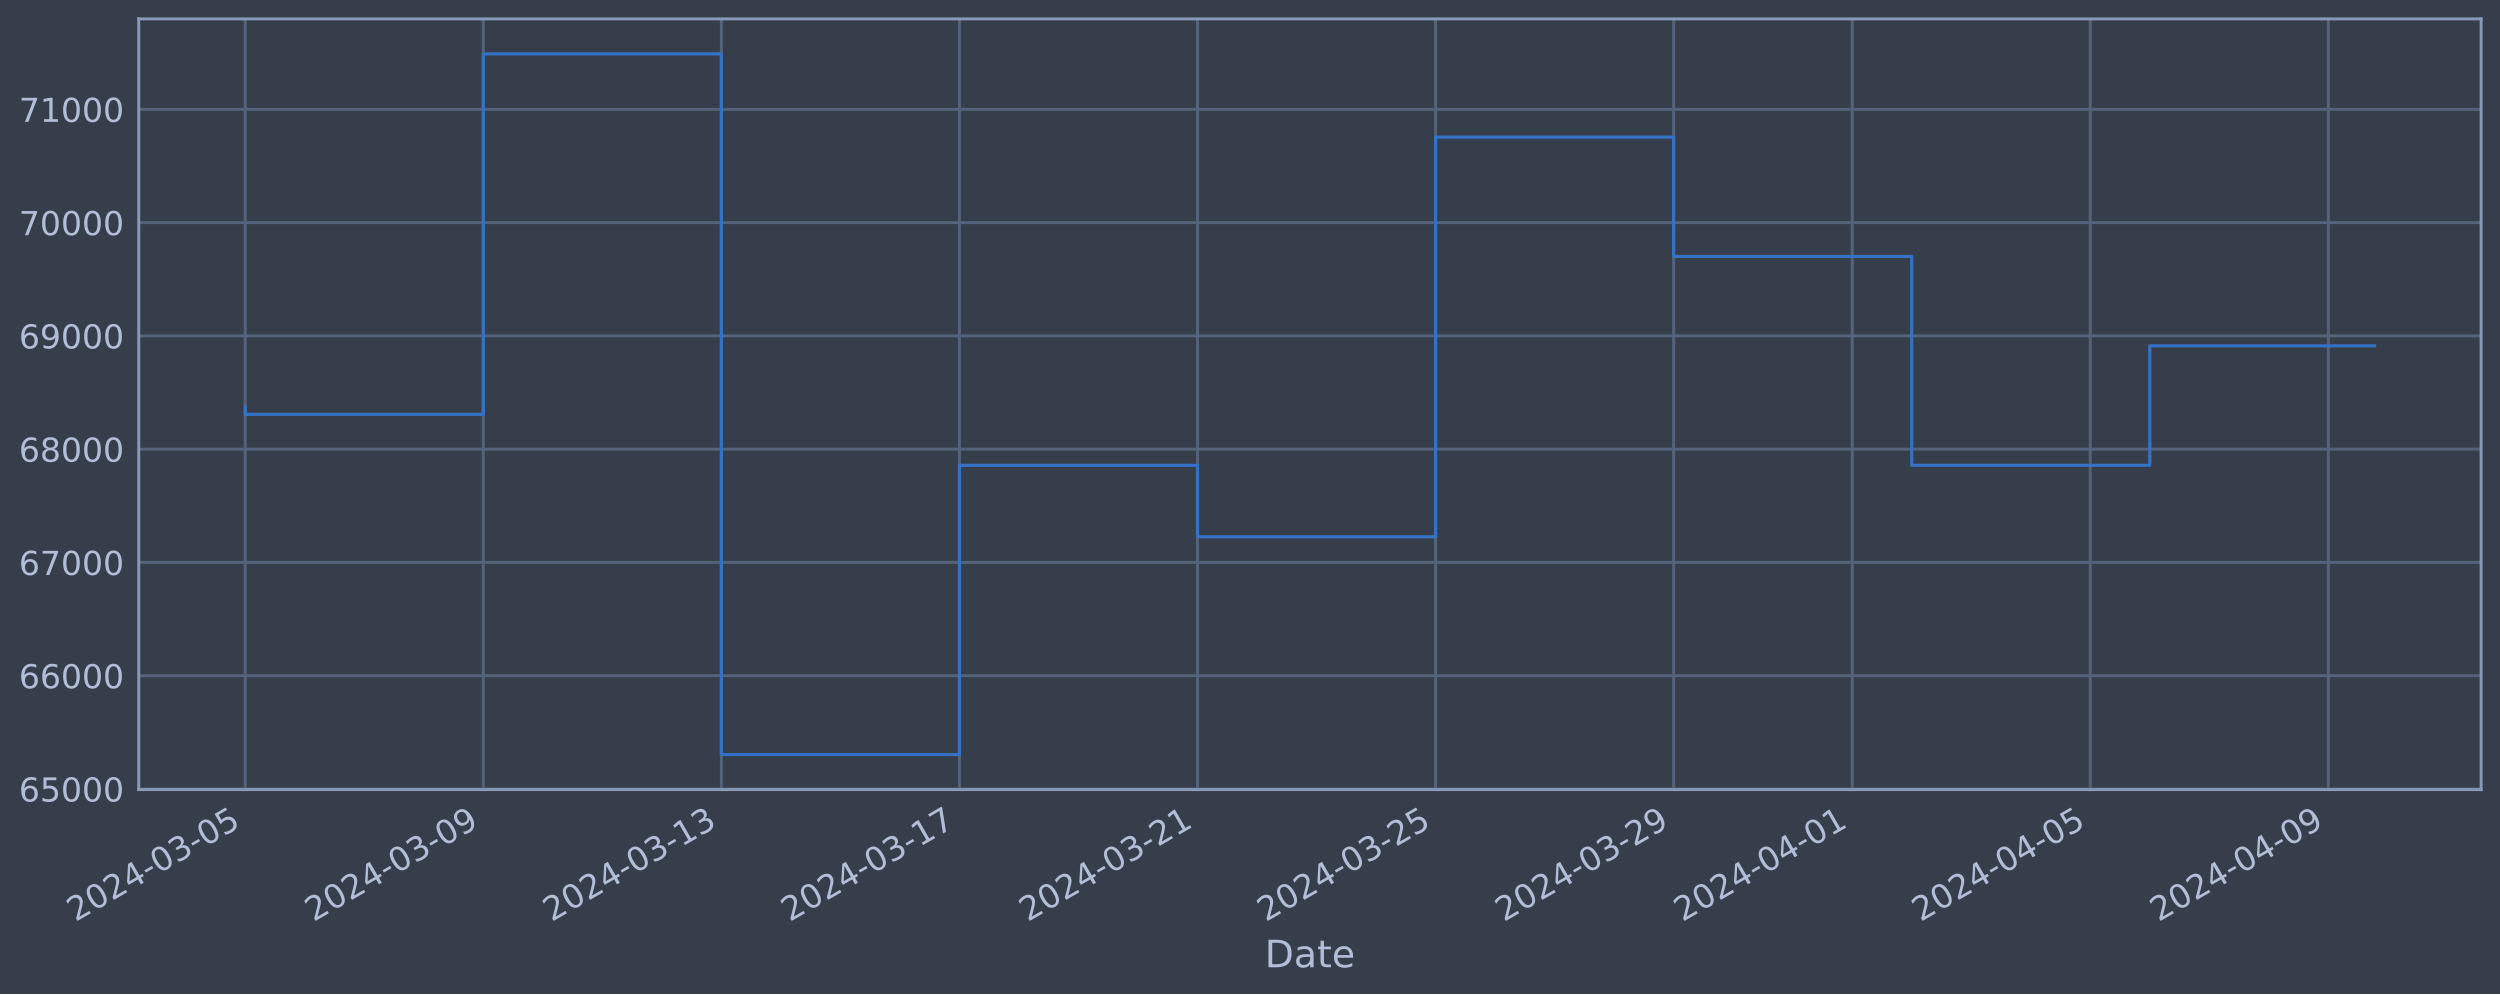
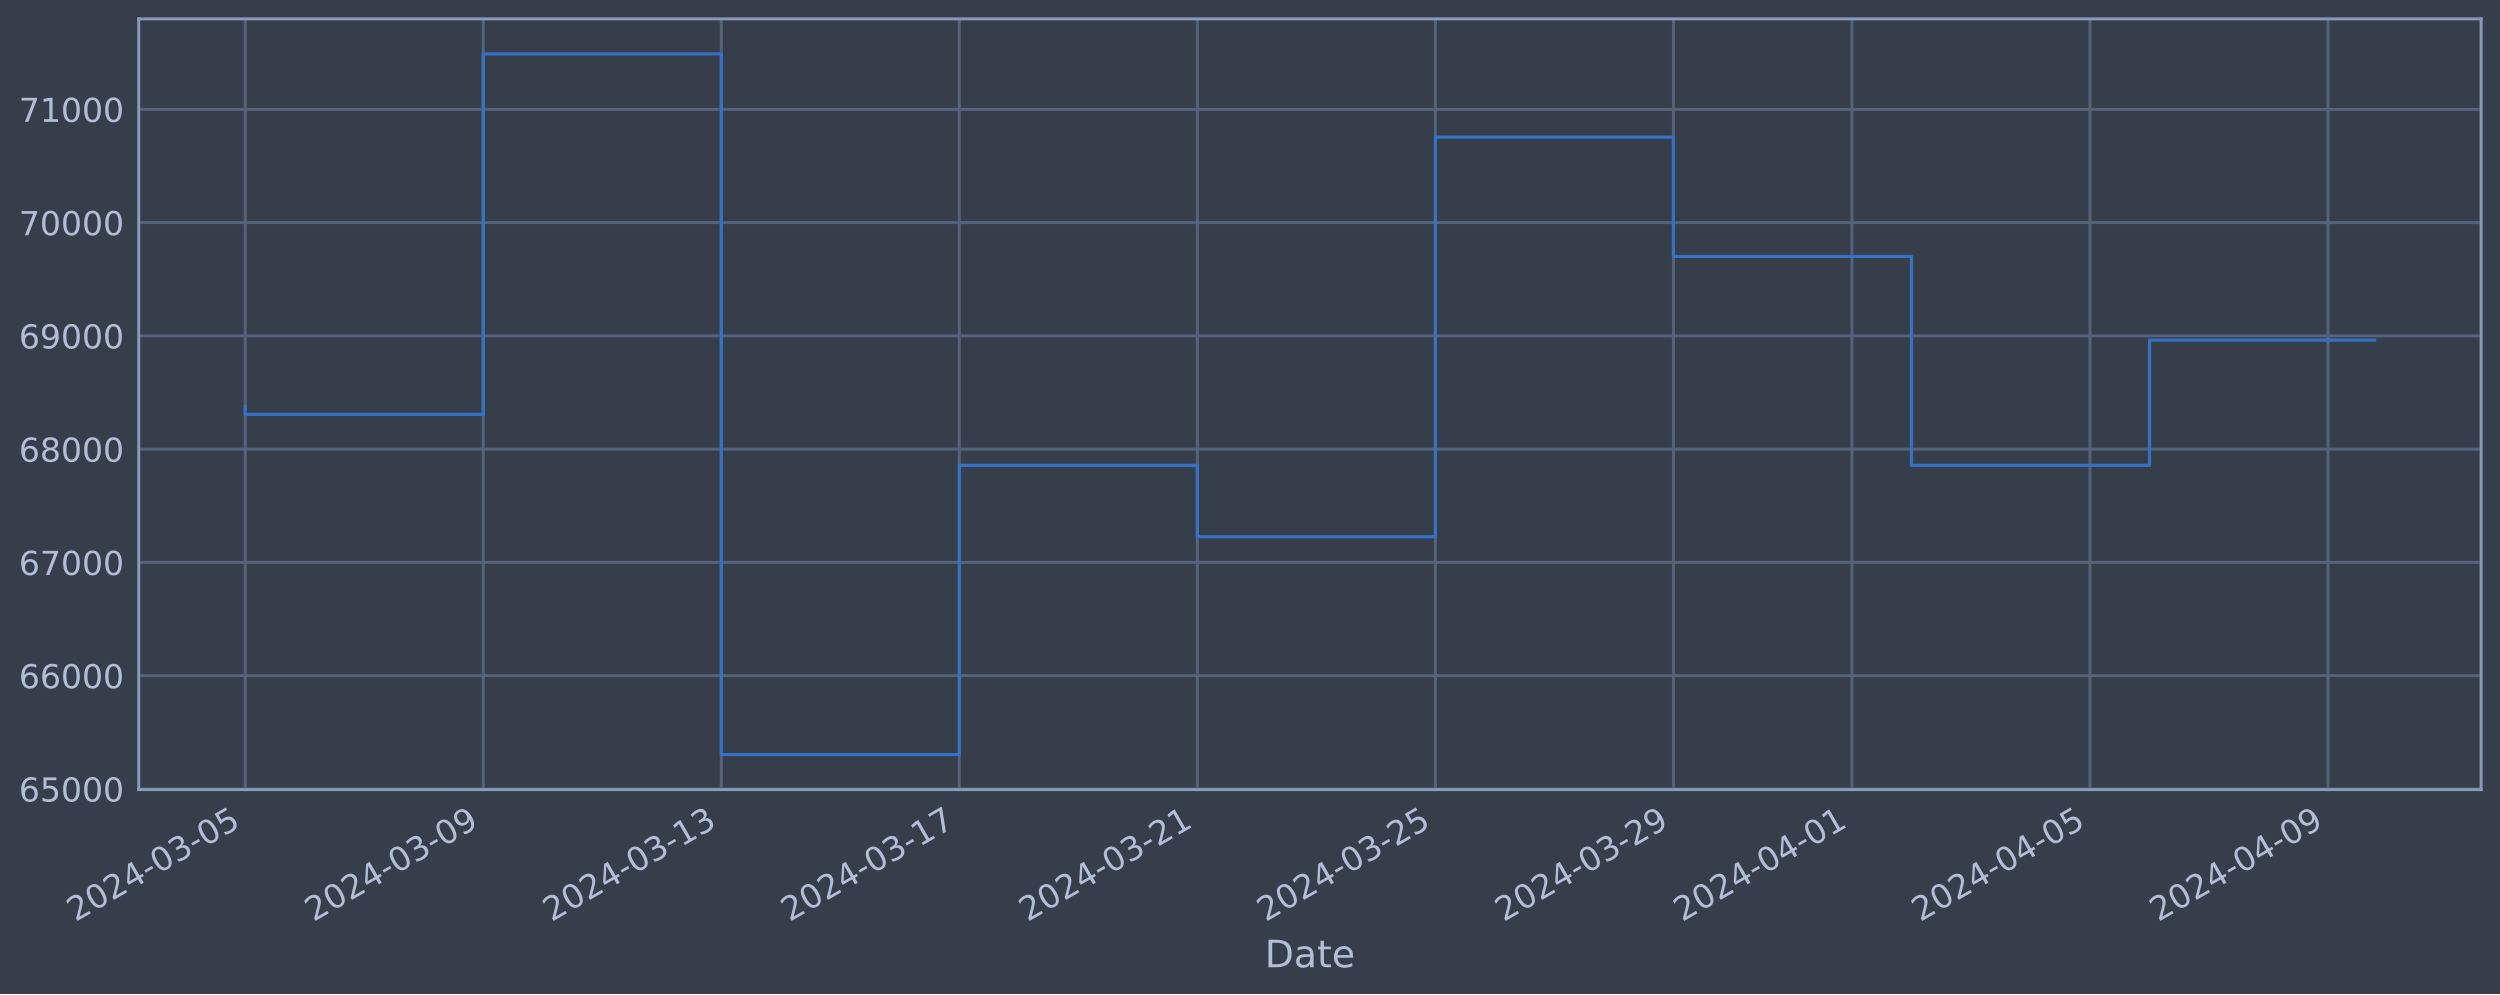
<svg xmlns="http://www.w3.org/2000/svg" xmlns:xlink="http://www.w3.org/1999/xlink" width="952.884pt" height="378.87pt" viewBox="0 0 952.884 378.87" version="1.1">
  <defs>
    <style type="text/css">*{stroke-linejoin: round; stroke-linecap: butt}</style>
  </defs>
  <g id="figure_1">
    <g id="patch_1">
      <path d="M 0 378.87  L 952.884 378.87  L 952.884 0  L 0 0  z " style="fill: #373e4b" />
    </g>
    <g id="axes_1">
      <g id="patch_2">
        <path d="M 52.884 300.96  L 945.684 300.96  L 945.684 7.2  L 52.884 7.2  z " style="fill: #373e4b" />
      </g>
      <g id="matplotlib.axis_1">
        <g id="xtick_1">
          <g id="line2d_1">
-             <path d="M 93.466 300.96  L 93.466 7.2  " clip-path="url(#pa2daa24585)" style="fill: none; stroke: #546379; stroke-width: 1.12; stroke-linecap: square" />
+             <path d="M 93.466 300.96  L 93.466 7.2  " clip-path="url(#p911d00018d)" style="fill: none; stroke: #546379; stroke-width: 1.12; stroke-linecap: square" />
          </g>
          <g id="line2d_2" />
          <g id="text_1">
            <g style="fill: #b1bed6" transform="translate(28.74006 351.4642) rotate(-30) scale(0.126 -0.126)">
              <defs>
                <path id="DejaVuSans-32" d="M 1228 531  L 3431 531  L 3431 0  L 469 0  L 469 531  Q 828 903 1448 1529  Q 2069 2156 2228 2338  Q 2531 2678 2651 2914  Q 2772 3150 2772 3378  Q 2772 3750 2511 3984  Q 2250 4219 1831 4219  Q 1534 4219 1204 4116  Q 875 4013 500 3803  L 500 4441  Q 881 4594 1212 4672  Q 1544 4750 1819 4750  Q 2544 4750 2975 4387  Q 3406 4025 3406 3419  Q 3406 3131 3298 2873  Q 3191 2616 2906 2266  Q 2828 2175 2409 1742  Q 1991 1309 1228 531  z " transform="scale(0.015625)" />
                <path id="DejaVuSans-30" d="M 2034 4250  Q 1547 4250 1301 3770  Q 1056 3291 1056 2328  Q 1056 1369 1301 889  Q 1547 409 2034 409  Q 2525 409 2770 889  Q 3016 1369 3016 2328  Q 3016 3291 2770 3770  Q 2525 4250 2034 4250  z M 2034 4750  Q 2819 4750 3233 4129  Q 3647 3509 3647 2328  Q 3647 1150 3233 529  Q 2819 -91 2034 -91  Q 1250 -91 836 529  Q 422 1150 422 2328  Q 422 3509 836 4129  Q 1250 4750 2034 4750  z " transform="scale(0.015625)" />
                <path id="DejaVuSans-34" d="M 2419 4116  L 825 1625  L 2419 1625  L 2419 4116  z M 2253 4666  L 3047 4666  L 3047 1625  L 3713 1625  L 3713 1100  L 3047 1100  L 3047 0  L 2419 0  L 2419 1100  L 313 1100  L 313 1709  L 2253 4666  z " transform="scale(0.015625)" />
                <path id="DejaVuSans-2d" d="M 313 2009  L 1997 2009  L 1997 1497  L 313 1497  L 313 2009  z " transform="scale(0.015625)" />
                <path id="DejaVuSans-33" d="M 2597 2516  Q 3050 2419 3304 2112  Q 3559 1806 3559 1356  Q 3559 666 3084 287  Q 2609 -91 1734 -91  Q 1441 -91 1130 -33  Q 819 25 488 141  L 488 750  Q 750 597 1062 519  Q 1375 441 1716 441  Q 2309 441 2620 675  Q 2931 909 2931 1356  Q 2931 1769 2642 2001  Q 2353 2234 1838 2234  L 1294 2234  L 1294 2753  L 1863 2753  Q 2328 2753 2575 2939  Q 2822 3125 2822 3475  Q 2822 3834 2567 4026  Q 2313 4219 1838 4219  Q 1578 4219 1281 4162  Q 984 4106 628 3988  L 628 4550  Q 988 4650 1302 4700  Q 1616 4750 1894 4750  Q 2613 4750 3031 4423  Q 3450 4097 3450 3541  Q 3450 3153 3228 2886  Q 3006 2619 2597 2516  z " transform="scale(0.015625)" />
                <path id="DejaVuSans-35" d="M 691 4666  L 3169 4666  L 3169 4134  L 1269 4134  L 1269 2991  Q 1406 3038 1543 3061  Q 1681 3084 1819 3084  Q 2600 3084 3056 2656  Q 3513 2228 3513 1497  Q 3513 744 3044 326  Q 2575 -91 1722 -91  Q 1428 -91 1123 -41  Q 819 9 494 109  L 494 744  Q 775 591 1075 516  Q 1375 441 1709 441  Q 2250 441 2565 725  Q 2881 1009 2881 1497  Q 2881 1984 2565 2268  Q 2250 2553 1709 2553  Q 1456 2553 1204 2497  Q 953 2441 691 2322  L 691 4666  z " transform="scale(0.015625)" />
              </defs>
              <use xlink:href="#DejaVuSans-32" />
              <use xlink:href="#DejaVuSans-30" x="63.623" />
              <use xlink:href="#DejaVuSans-32" x="127.246" />
              <use xlink:href="#DejaVuSans-34" x="190.869" />
              <use xlink:href="#DejaVuSans-2d" x="254.492" />
              <use xlink:href="#DejaVuSans-30" x="290.576" />
              <use xlink:href="#DejaVuSans-33" x="354.199" />
              <use xlink:href="#DejaVuSans-2d" x="417.822" />
              <use xlink:href="#DejaVuSans-30" x="453.906" />
              <use xlink:href="#DejaVuSans-35" x="517.529" />
            </g>
          </g>
        </g>
        <g id="xtick_2">
          <g id="line2d_3">
-             <path d="M 184.207 300.96  L 184.207 7.2  " clip-path="url(#pa2daa24585)" style="fill: none; stroke: #546379; stroke-width: 1.12; stroke-linecap: square" />
+             <path d="M 184.193 300.96  L 184.193 7.2  " clip-path="url(#p911d00018d)" style="fill: none; stroke: #546379; stroke-width: 1.12; stroke-linecap: square" />
          </g>
          <g id="line2d_4" />
          <g id="text_2">
-             <g style="fill: #b1bed6" transform="translate(119.4818 351.4642) rotate(-30) scale(0.126 -0.126)">
+             <g style="fill: #b1bed6" transform="translate(119.4677 351.4642) rotate(-30) scale(0.126 -0.126)">
              <defs>
                <path id="DejaVuSans-39" d="M 703 97  L 703 672  Q 941 559 1184 500  Q 1428 441 1663 441  Q 2288 441 2617 861  Q 2947 1281 2994 2138  Q 2813 1869 2534 1725  Q 2256 1581 1919 1581  Q 1219 1581 811 2004  Q 403 2428 403 3163  Q 403 3881 828 4315  Q 1253 4750 1959 4750  Q 2769 4750 3195 4129  Q 3622 3509 3622 2328  Q 3622 1225 3098 567  Q 2575 -91 1691 -91  Q 1453 -91 1209 -44  Q 966 3 703 97  z M 1959 2075  Q 2384 2075 2632 2365  Q 2881 2656 2881 3163  Q 2881 3666 2632 3958  Q 2384 4250 1959 4250  Q 1534 4250 1286 3958  Q 1038 3666 1038 3163  Q 1038 2656 1286 2365  Q 1534 2075 1959 2075  z " transform="scale(0.015625)" />
              </defs>
              <use xlink:href="#DejaVuSans-32" />
              <use xlink:href="#DejaVuSans-30" x="63.623" />
              <use xlink:href="#DejaVuSans-32" x="127.246" />
              <use xlink:href="#DejaVuSans-34" x="190.869" />
              <use xlink:href="#DejaVuSans-2d" x="254.492" />
              <use xlink:href="#DejaVuSans-30" x="290.576" />
              <use xlink:href="#DejaVuSans-33" x="354.199" />
              <use xlink:href="#DejaVuSans-2d" x="417.822" />
              <use xlink:href="#DejaVuSans-30" x="453.906" />
              <use xlink:href="#DejaVuSans-39" x="517.529" />
            </g>
          </g>
        </g>
        <g id="xtick_3">
          <g id="line2d_5">
-             <path d="M 274.949 300.96  L 274.949 7.2  " clip-path="url(#pa2daa24585)" style="fill: none; stroke: #546379; stroke-width: 1.12; stroke-linecap: square" />
+             <path d="M 274.921 300.96  L 274.921 7.2  " clip-path="url(#p911d00018d)" style="fill: none; stroke: #546379; stroke-width: 1.12; stroke-linecap: square" />
          </g>
          <g id="line2d_6" />
          <g id="text_3">
-             <g style="fill: #b1bed6" transform="translate(210.2236 351.4642) rotate(-30) scale(0.126 -0.126)">
+             <g style="fill: #b1bed6" transform="translate(210.1954 351.4642) rotate(-30) scale(0.126 -0.126)">
              <defs>
                <path id="DejaVuSans-31" d="M 794 531  L 1825 531  L 1825 4091  L 703 3866  L 703 4441  L 1819 4666  L 2450 4666  L 2450 531  L 3481 531  L 3481 0  L 794 0  L 794 531  z " transform="scale(0.015625)" />
              </defs>
              <use xlink:href="#DejaVuSans-32" />
              <use xlink:href="#DejaVuSans-30" x="63.623" />
              <use xlink:href="#DejaVuSans-32" x="127.246" />
              <use xlink:href="#DejaVuSans-34" x="190.869" />
              <use xlink:href="#DejaVuSans-2d" x="254.492" />
              <use xlink:href="#DejaVuSans-30" x="290.576" />
              <use xlink:href="#DejaVuSans-33" x="354.199" />
              <use xlink:href="#DejaVuSans-2d" x="417.822" />
              <use xlink:href="#DejaVuSans-31" x="453.906" />
              <use xlink:href="#DejaVuSans-33" x="517.529" />
            </g>
          </g>
        </g>
        <g id="xtick_4">
          <g id="line2d_7">
-             <path d="M 365.691 300.96  L 365.691 7.2  " clip-path="url(#pa2daa24585)" style="fill: none; stroke: #546379; stroke-width: 1.12; stroke-linecap: square" />
+             <path d="M 365.649 300.96  L 365.649 7.2  " clip-path="url(#p911d00018d)" style="fill: none; stroke: #546379; stroke-width: 1.12; stroke-linecap: square" />
          </g>
          <g id="line2d_8" />
          <g id="text_4">
-             <g style="fill: #b1bed6" transform="translate(300.9654 351.4642) rotate(-30) scale(0.126 -0.126)">
+             <g style="fill: #b1bed6" transform="translate(300.9231 351.4642) rotate(-30) scale(0.126 -0.126)">
              <defs>
                <path id="DejaVuSans-37" d="M 525 4666  L 3525 4666  L 3525 4397  L 1831 0  L 1172 0  L 2766 4134  L 525 4134  L 525 4666  z " transform="scale(0.015625)" />
              </defs>
              <use xlink:href="#DejaVuSans-32" />
              <use xlink:href="#DejaVuSans-30" x="63.623" />
              <use xlink:href="#DejaVuSans-32" x="127.246" />
              <use xlink:href="#DejaVuSans-34" x="190.869" />
              <use xlink:href="#DejaVuSans-2d" x="254.492" />
              <use xlink:href="#DejaVuSans-30" x="290.576" />
              <use xlink:href="#DejaVuSans-33" x="354.199" />
              <use xlink:href="#DejaVuSans-2d" x="417.822" />
              <use xlink:href="#DejaVuSans-31" x="453.906" />
              <use xlink:href="#DejaVuSans-37" x="517.529" />
            </g>
          </g>
        </g>
        <g id="xtick_5">
          <g id="line2d_9">
-             <path d="M 456.433 300.96  L 456.433 7.2  " clip-path="url(#pa2daa24585)" style="fill: none; stroke: #546379; stroke-width: 1.12; stroke-linecap: square" />
+             <path d="M 456.376 300.96  L 456.376 7.2  " clip-path="url(#p911d00018d)" style="fill: none; stroke: #546379; stroke-width: 1.12; stroke-linecap: square" />
          </g>
          <g id="line2d_10" />
          <g id="text_5">
-             <g style="fill: #b1bed6" transform="translate(391.7072 351.4642) rotate(-30) scale(0.126 -0.126)">
+             <g style="fill: #b1bed6" transform="translate(391.6508 351.4642) rotate(-30) scale(0.126 -0.126)">
              <use xlink:href="#DejaVuSans-32" />
              <use xlink:href="#DejaVuSans-30" x="63.623" />
              <use xlink:href="#DejaVuSans-32" x="127.246" />
              <use xlink:href="#DejaVuSans-34" x="190.869" />
              <use xlink:href="#DejaVuSans-2d" x="254.492" />
              <use xlink:href="#DejaVuSans-30" x="290.576" />
              <use xlink:href="#DejaVuSans-33" x="354.199" />
              <use xlink:href="#DejaVuSans-2d" x="417.822" />
              <use xlink:href="#DejaVuSans-32" x="453.906" />
              <use xlink:href="#DejaVuSans-31" x="517.529" />
            </g>
          </g>
        </g>
        <g id="xtick_6">
          <g id="line2d_11">
-             <path d="M 547.174 300.96  L 547.174 7.2  " clip-path="url(#pa2daa24585)" style="fill: none; stroke: #546379; stroke-width: 1.12; stroke-linecap: square" />
+             <path d="M 547.104 300.96  L 547.104 7.2  " clip-path="url(#p911d00018d)" style="fill: none; stroke: #546379; stroke-width: 1.12; stroke-linecap: square" />
          </g>
          <g id="line2d_12" />
          <g id="text_6">
-             <g style="fill: #b1bed6" transform="translate(482.4489 351.4642) rotate(-30) scale(0.126 -0.126)">
+             <g style="fill: #b1bed6" transform="translate(482.3785 351.4642) rotate(-30) scale(0.126 -0.126)">
              <use xlink:href="#DejaVuSans-32" />
              <use xlink:href="#DejaVuSans-30" x="63.623" />
              <use xlink:href="#DejaVuSans-32" x="127.246" />
              <use xlink:href="#DejaVuSans-34" x="190.869" />
              <use xlink:href="#DejaVuSans-2d" x="254.492" />
              <use xlink:href="#DejaVuSans-30" x="290.576" />
              <use xlink:href="#DejaVuSans-33" x="354.199" />
              <use xlink:href="#DejaVuSans-2d" x="417.822" />
              <use xlink:href="#DejaVuSans-32" x="453.906" />
              <use xlink:href="#DejaVuSans-35" x="517.529" />
            </g>
          </g>
        </g>
        <g id="xtick_7">
          <g id="line2d_13">
-             <path d="M 637.916 300.96  L 637.916 7.2  " clip-path="url(#pa2daa24585)" style="fill: none; stroke: #546379; stroke-width: 1.12; stroke-linecap: square" />
+             <path d="M 637.832 300.96  L 637.832 7.2  " clip-path="url(#p911d00018d)" style="fill: none; stroke: #546379; stroke-width: 1.12; stroke-linecap: square" />
          </g>
          <g id="line2d_14" />
          <g id="text_7">
-             <g style="fill: #b1bed6" transform="translate(573.1907 351.4642) rotate(-30) scale(0.126 -0.126)">
+             <g style="fill: #b1bed6" transform="translate(573.1062 351.4642) rotate(-30) scale(0.126 -0.126)">
              <use xlink:href="#DejaVuSans-32" />
              <use xlink:href="#DejaVuSans-30" x="63.623" />
              <use xlink:href="#DejaVuSans-32" x="127.246" />
              <use xlink:href="#DejaVuSans-34" x="190.869" />
              <use xlink:href="#DejaVuSans-2d" x="254.492" />
              <use xlink:href="#DejaVuSans-30" x="290.576" />
              <use xlink:href="#DejaVuSans-33" x="354.199" />
              <use xlink:href="#DejaVuSans-2d" x="417.822" />
              <use xlink:href="#DejaVuSans-32" x="453.906" />
              <use xlink:href="#DejaVuSans-39" x="517.529" />
            </g>
          </g>
        </g>
        <g id="xtick_8">
          <g id="line2d_15">
-             <path d="M 705.973 300.96  L 705.973 7.2  " clip-path="url(#pa2daa24585)" style="fill: none; stroke: #546379; stroke-width: 1.12; stroke-linecap: square" />
+             <path d="M 705.877 300.96  L 705.877 7.2  " clip-path="url(#p911d00018d)" style="fill: none; stroke: #546379; stroke-width: 1.12; stroke-linecap: square" />
          </g>
          <g id="line2d_16" />
          <g id="text_8">
-             <g style="fill: #b1bed6" transform="translate(641.2471 351.4642) rotate(-30) scale(0.126 -0.126)">
+             <g style="fill: #b1bed6" transform="translate(641.152 351.4642) rotate(-30) scale(0.126 -0.126)">
              <use xlink:href="#DejaVuSans-32" />
              <use xlink:href="#DejaVuSans-30" x="63.623" />
              <use xlink:href="#DejaVuSans-32" x="127.246" />
              <use xlink:href="#DejaVuSans-34" x="190.869" />
              <use xlink:href="#DejaVuSans-2d" x="254.492" />
              <use xlink:href="#DejaVuSans-30" x="290.576" />
              <use xlink:href="#DejaVuSans-34" x="354.199" />
              <use xlink:href="#DejaVuSans-2d" x="417.822" />
              <use xlink:href="#DejaVuSans-30" x="453.906" />
              <use xlink:href="#DejaVuSans-31" x="517.529" />
            </g>
          </g>
        </g>
        <g id="xtick_9">
          <g id="line2d_17">
-             <path d="M 796.714 300.96  L 796.714 7.2  " clip-path="url(#pa2daa24585)" style="fill: none; stroke: #546379; stroke-width: 1.12; stroke-linecap: square" />
+             <path d="M 796.605 300.96  L 796.605 7.2  " clip-path="url(#p911d00018d)" style="fill: none; stroke: #546379; stroke-width: 1.12; stroke-linecap: square" />
          </g>
          <g id="line2d_18" />
          <g id="text_9">
-             <g style="fill: #b1bed6" transform="translate(731.9888 351.4642) rotate(-30) scale(0.126 -0.126)">
+             <g style="fill: #b1bed6" transform="translate(731.8797 351.4642) rotate(-30) scale(0.126 -0.126)">
              <use xlink:href="#DejaVuSans-32" />
              <use xlink:href="#DejaVuSans-30" x="63.623" />
              <use xlink:href="#DejaVuSans-32" x="127.246" />
              <use xlink:href="#DejaVuSans-34" x="190.869" />
              <use xlink:href="#DejaVuSans-2d" x="254.492" />
              <use xlink:href="#DejaVuSans-30" x="290.576" />
              <use xlink:href="#DejaVuSans-34" x="354.199" />
              <use xlink:href="#DejaVuSans-2d" x="417.822" />
              <use xlink:href="#DejaVuSans-30" x="453.906" />
              <use xlink:href="#DejaVuSans-35" x="517.529" />
            </g>
          </g>
        </g>
        <g id="xtick_10">
          <g id="line2d_19">
-             <path d="M 887.456 300.96  L 887.456 7.2  " clip-path="url(#pa2daa24585)" style="fill: none; stroke: #546379; stroke-width: 1.12; stroke-linecap: square" />
+             <path d="M 887.333 300.96  L 887.333 7.2  " clip-path="url(#p911d00018d)" style="fill: none; stroke: #546379; stroke-width: 1.12; stroke-linecap: square" />
          </g>
          <g id="line2d_20" />
          <g id="text_10">
-             <g style="fill: #b1bed6" transform="translate(822.7306 351.4642) rotate(-30) scale(0.126 -0.126)">
+             <g style="fill: #b1bed6" transform="translate(822.6073 351.4642) rotate(-30) scale(0.126 -0.126)">
              <use xlink:href="#DejaVuSans-32" />
              <use xlink:href="#DejaVuSans-30" x="63.623" />
              <use xlink:href="#DejaVuSans-32" x="127.246" />
              <use xlink:href="#DejaVuSans-34" x="190.869" />
              <use xlink:href="#DejaVuSans-2d" x="254.492" />
              <use xlink:href="#DejaVuSans-30" x="290.576" />
              <use xlink:href="#DejaVuSans-34" x="354.199" />
              <use xlink:href="#DejaVuSans-2d" x="417.822" />
              <use xlink:href="#DejaVuSans-30" x="453.906" />
              <use xlink:href="#DejaVuSans-39" x="517.529" />
            </g>
          </g>
        </g>
        <g id="text_11">
          <g style="fill: #b1bed6" transform="translate(482.0746 368.6753) scale(0.144 -0.144)">
            <defs>
              <path id="DejaVuSans-44" d="M 1259 4147  L 1259 519  L 2022 519  Q 2988 519 3436 956  Q 3884 1394 3884 2338  Q 3884 3275 3436 3711  Q 2988 4147 2022 4147  L 1259 4147  z M 628 4666  L 1925 4666  Q 3281 4666 3915 4102  Q 4550 3538 4550 2338  Q 4550 1131 3912 565  Q 3275 0 1925 0  L 628 0  L 628 4666  z " transform="scale(0.015625)" />
              <path id="DejaVuSans-61" d="M 2194 1759  Q 1497 1759 1228 1600  Q 959 1441 959 1056  Q 959 750 1161 570  Q 1363 391 1709 391  Q 2188 391 2477 730  Q 2766 1069 2766 1631  L 2766 1759  L 2194 1759  z M 3341 1997  L 3341 0  L 2766 0  L 2766 531  Q 2569 213 2275 61  Q 1981 -91 1556 -91  Q 1019 -91 701 211  Q 384 513 384 1019  Q 384 1609 779 1909  Q 1175 2209 1959 2209  L 2766 2209  L 2766 2266  Q 2766 2663 2505 2880  Q 2244 3097 1772 3097  Q 1472 3097 1187 3025  Q 903 2953 641 2809  L 641 3341  Q 956 3463 1253 3523  Q 1550 3584 1831 3584  Q 2591 3584 2966 3190  Q 3341 2797 3341 1997  z " transform="scale(0.015625)" />
              <path id="DejaVuSans-74" d="M 1172 4494  L 1172 3500  L 2356 3500  L 2356 3053  L 1172 3053  L 1172 1153  Q 1172 725 1289 603  Q 1406 481 1766 481  L 2356 481  L 2356 0  L 1766 0  Q 1100 0 847 248  Q 594 497 594 1153  L 594 3053  L 172 3053  L 172 3500  L 594 3500  L 594 4494  L 1172 4494  z " transform="scale(0.015625)" />
              <path id="DejaVuSans-65" d="M 3597 1894  L 3597 1613  L 953 1613  Q 991 1019 1311 708  Q 1631 397 2203 397  Q 2534 397 2845 478  Q 3156 559 3463 722  L 3463 178  Q 3153 47 2828 -22  Q 2503 -91 2169 -91  Q 1331 -91 842 396  Q 353 884 353 1716  Q 353 2575 817 3079  Q 1281 3584 2069 3584  Q 2775 3584 3186 3129  Q 3597 2675 3597 1894  z M 3022 2063  Q 3016 2534 2758 2815  Q 2500 3097 2075 3097  Q 1594 3097 1305 2825  Q 1016 2553 972 2059  L 3022 2063  z " transform="scale(0.015625)" />
            </defs>
            <use xlink:href="#DejaVuSans-44" />
            <use xlink:href="#DejaVuSans-61" x="77.002" />
            <use xlink:href="#DejaVuSans-74" x="138.281" />
            <use xlink:href="#DejaVuSans-65" x="177.49" />
          </g>
        </g>
      </g>
      <g id="matplotlib.axis_2">
        <g id="ytick_1">
          <g id="line2d_21">
-             <path d="M 52.884 300.718  L 945.684 300.718  " clip-path="url(#pa2daa24585)" style="fill: none; stroke: #546379; stroke-width: 1.12; stroke-linecap: square" />
+             <path d="M 52.884 300.718  L 945.684 300.718  " clip-path="url(#p911d00018d)" style="fill: none; stroke: #546379; stroke-width: 1.12; stroke-linecap: square" />
          </g>
          <g id="line2d_22" />
          <g id="text_12">
            <g style="fill: #b1bed6" transform="translate(7.2 305.5049) scale(0.126 -0.126)">
              <defs>
                <path id="DejaVuSans-36" d="M 2113 2584  Q 1688 2584 1439 2293  Q 1191 2003 1191 1497  Q 1191 994 1439 701  Q 1688 409 2113 409  Q 2538 409 2786 701  Q 3034 994 3034 1497  Q 3034 2003 2786 2293  Q 2538 2584 2113 2584  z M 3366 4563  L 3366 3988  Q 3128 4100 2886 4159  Q 2644 4219 2406 4219  Q 1781 4219 1451 3797  Q 1122 3375 1075 2522  Q 1259 2794 1537 2939  Q 1816 3084 2150 3084  Q 2853 3084 3261 2657  Q 3669 2231 3669 1497  Q 3669 778 3244 343  Q 2819 -91 2113 -91  Q 1303 -91 875 529  Q 447 1150 447 2328  Q 447 3434 972 4092  Q 1497 4750 2381 4750  Q 2619 4750 2861 4703  Q 3103 4656 3366 4563  z " transform="scale(0.015625)" />
              </defs>
              <use xlink:href="#DejaVuSans-36" />
              <use xlink:href="#DejaVuSans-35" x="63.623" />
              <use xlink:href="#DejaVuSans-30" x="127.246" />
              <use xlink:href="#DejaVuSans-30" x="190.869" />
              <use xlink:href="#DejaVuSans-30" x="254.492" />
            </g>
          </g>
        </g>
        <g id="ytick_2">
          <g id="line2d_23">
-             <path d="M 52.884 257.544  L 945.684 257.544  " clip-path="url(#pa2daa24585)" style="fill: none; stroke: #546379; stroke-width: 1.12; stroke-linecap: square" />
+             <path d="M 52.884 257.544  L 945.684 257.544  " clip-path="url(#p911d00018d)" style="fill: none; stroke: #546379; stroke-width: 1.12; stroke-linecap: square" />
          </g>
          <g id="line2d_24" />
          <g id="text_13">
            <g style="fill: #b1bed6" transform="translate(7.2 262.331) scale(0.126 -0.126)">
              <use xlink:href="#DejaVuSans-36" />
              <use xlink:href="#DejaVuSans-36" x="63.623" />
              <use xlink:href="#DejaVuSans-30" x="127.246" />
              <use xlink:href="#DejaVuSans-30" x="190.869" />
              <use xlink:href="#DejaVuSans-30" x="254.492" />
            </g>
          </g>
        </g>
        <g id="ytick_3">
          <g id="line2d_25">
-             <path d="M 52.884 214.37  L 945.684 214.37  " clip-path="url(#pa2daa24585)" style="fill: none; stroke: #546379; stroke-width: 1.12; stroke-linecap: square" />
+             <path d="M 52.884 214.37  L 945.684 214.37  " clip-path="url(#p911d00018d)" style="fill: none; stroke: #546379; stroke-width: 1.12; stroke-linecap: square" />
          </g>
          <g id="line2d_26" />
          <g id="text_14">
            <g style="fill: #b1bed6" transform="translate(7.2 219.157) scale(0.126 -0.126)">
              <use xlink:href="#DejaVuSans-36" />
              <use xlink:href="#DejaVuSans-37" x="63.623" />
              <use xlink:href="#DejaVuSans-30" x="127.246" />
              <use xlink:href="#DejaVuSans-30" x="190.869" />
              <use xlink:href="#DejaVuSans-30" x="254.492" />
            </g>
          </g>
        </g>
        <g id="ytick_4">
          <g id="line2d_27">
-             <path d="M 52.884 171.196  L 945.684 171.196  " clip-path="url(#pa2daa24585)" style="fill: none; stroke: #546379; stroke-width: 1.12; stroke-linecap: square" />
+             <path d="M 52.884 171.196  L 945.684 171.196  " clip-path="url(#p911d00018d)" style="fill: none; stroke: #546379; stroke-width: 1.12; stroke-linecap: square" />
          </g>
          <g id="line2d_28" />
          <g id="text_15">
            <g style="fill: #b1bed6" transform="translate(7.2 175.9831) scale(0.126 -0.126)">
              <defs>
                <path id="DejaVuSans-38" d="M 2034 2216  Q 1584 2216 1326 1975  Q 1069 1734 1069 1313  Q 1069 891 1326 650  Q 1584 409 2034 409  Q 2484 409 2743 651  Q 3003 894 3003 1313  Q 3003 1734 2745 1975  Q 2488 2216 2034 2216  z M 1403 2484  Q 997 2584 770 2862  Q 544 3141 544 3541  Q 544 4100 942 4425  Q 1341 4750 2034 4750  Q 2731 4750 3128 4425  Q 3525 4100 3525 3541  Q 3525 3141 3298 2862  Q 3072 2584 2669 2484  Q 3125 2378 3379 2068  Q 3634 1759 3634 1313  Q 3634 634 3220 271  Q 2806 -91 2034 -91  Q 1263 -91 848 271  Q 434 634 434 1313  Q 434 1759 690 2068  Q 947 2378 1403 2484  z M 1172 3481  Q 1172 3119 1398 2916  Q 1625 2713 2034 2713  Q 2441 2713 2670 2916  Q 2900 3119 2900 3481  Q 2900 3844 2670 4047  Q 2441 4250 2034 4250  Q 1625 4250 1398 4047  Q 1172 3844 1172 3481  z " transform="scale(0.015625)" />
              </defs>
              <use xlink:href="#DejaVuSans-36" />
              <use xlink:href="#DejaVuSans-38" x="63.623" />
              <use xlink:href="#DejaVuSans-30" x="127.246" />
              <use xlink:href="#DejaVuSans-30" x="190.869" />
              <use xlink:href="#DejaVuSans-30" x="254.492" />
            </g>
          </g>
        </g>
        <g id="ytick_5">
          <g id="line2d_29">
-             <path d="M 52.884 128.022  L 945.684 128.022  " clip-path="url(#pa2daa24585)" style="fill: none; stroke: #546379; stroke-width: 1.12; stroke-linecap: square" />
+             <path d="M 52.884 128.022  L 945.684 128.022  " clip-path="url(#p911d00018d)" style="fill: none; stroke: #546379; stroke-width: 1.12; stroke-linecap: square" />
          </g>
          <g id="line2d_30" />
          <g id="text_16">
            <g style="fill: #b1bed6" transform="translate(7.2 132.8092) scale(0.126 -0.126)">
              <use xlink:href="#DejaVuSans-36" />
              <use xlink:href="#DejaVuSans-39" x="63.623" />
              <use xlink:href="#DejaVuSans-30" x="127.246" />
              <use xlink:href="#DejaVuSans-30" x="190.869" />
              <use xlink:href="#DejaVuSans-30" x="254.492" />
            </g>
          </g>
        </g>
        <g id="ytick_6">
          <g id="line2d_31">
-             <path d="M 52.884 84.848  L 945.684 84.848  " clip-path="url(#pa2daa24585)" style="fill: none; stroke: #546379; stroke-width: 1.12; stroke-linecap: square" />
+             <path d="M 52.884 84.848  L 945.684 84.848  " clip-path="url(#p911d00018d)" style="fill: none; stroke: #546379; stroke-width: 1.12; stroke-linecap: square" />
          </g>
          <g id="line2d_32" />
          <g id="text_17">
            <g style="fill: #b1bed6" transform="translate(7.2 89.63523) scale(0.126 -0.126)">
              <use xlink:href="#DejaVuSans-37" />
              <use xlink:href="#DejaVuSans-30" x="63.623" />
              <use xlink:href="#DejaVuSans-30" x="127.246" />
              <use xlink:href="#DejaVuSans-30" x="190.869" />
              <use xlink:href="#DejaVuSans-30" x="254.492" />
            </g>
          </g>
        </g>
        <g id="ytick_7">
          <g id="line2d_33">
-             <path d="M 52.884 41.674  L 945.684 41.674  " clip-path="url(#pa2daa24585)" style="fill: none; stroke: #546379; stroke-width: 1.12; stroke-linecap: square" />
+             <path d="M 52.884 41.674  L 945.684 41.674  " clip-path="url(#p911d00018d)" style="fill: none; stroke: #546379; stroke-width: 1.12; stroke-linecap: square" />
          </g>
          <g id="line2d_34" />
          <g id="text_18">
            <g style="fill: #b1bed6" transform="translate(7.2 46.4613) scale(0.126 -0.126)">
              <use xlink:href="#DejaVuSans-37" />
              <use xlink:href="#DejaVuSans-31" x="63.623" />
              <use xlink:href="#DejaVuSans-30" x="127.246" />
              <use xlink:href="#DejaVuSans-30" x="190.869" />
              <use xlink:href="#DejaVuSans-30" x="254.492" />
            </g>
          </g>
        </g>
      </g>
      <g id="line2d_35">
-         <path d="M 93.466 154.891  L 93.466 157.946  L 184.207 157.946  L 184.207 20.553  L 274.949 20.553  L 274.949 287.607  L 365.691 287.607  L 365.691 177.362  L 456.433 177.362  L 456.433 204.598  L 547.174 204.598  L 547.174 52.265  L 637.916 52.265  L 637.916 97.744  L 728.658 97.744  L 728.658 177.352  L 819.4 177.352  L 819.4 131.811  L 905.102 131.811  " clip-path="url(#pa2daa24585)" style="fill: none; stroke: #3572c6; stroke-width: 1.2; stroke-linecap: square" />
+         <path d="M 93.466 154.891  L 93.466 157.946  L 184.193 157.946  L 184.193 20.553  L 274.921 20.553  L 274.921 287.607  L 365.649 287.607  L 365.649 177.362  L 456.376 177.362  L 456.376 204.598  L 547.104 204.598  L 547.104 52.265  L 637.832 52.265  L 637.832 97.744  L 728.559 97.744  L 728.559 177.352  L 819.287 177.352  L 819.287 129.634  L 905.102 129.634  " clip-path="url(#p911d00018d)" style="fill: none; stroke: #3572c6; stroke-width: 1.2; stroke-linecap: square" />
      </g>
      <g id="patch_3">
        <path d="M 52.884 300.96  L 52.884 7.2  " style="fill: none; stroke: #899ab8; stroke-width: 1.12; stroke-linejoin: miter; stroke-linecap: square" />
      </g>
      <g id="patch_4">
        <path d="M 945.684 300.96  L 945.684 7.2  " style="fill: none; stroke: #899ab8; stroke-width: 1.12; stroke-linejoin: miter; stroke-linecap: square" />
      </g>
      <g id="patch_5">
        <path d="M 52.884 300.96  L 945.684 300.96  " style="fill: none; stroke: #899ab8; stroke-width: 1.12; stroke-linejoin: miter; stroke-linecap: square" />
      </g>
      <g id="patch_6">
        <path d="M 52.884 7.2  L 945.684 7.2  " style="fill: none; stroke: #899ab8; stroke-width: 1.12; stroke-linejoin: miter; stroke-linecap: square" />
      </g>
    </g>
  </g>
  <defs>
-     <clipPath id="pa2daa24585">
+     <clipPath id="p911d00018d">
      <rect x="52.884" y="7.2" width="892.8" height="293.76" />
    </clipPath>
  </defs>
</svg>
